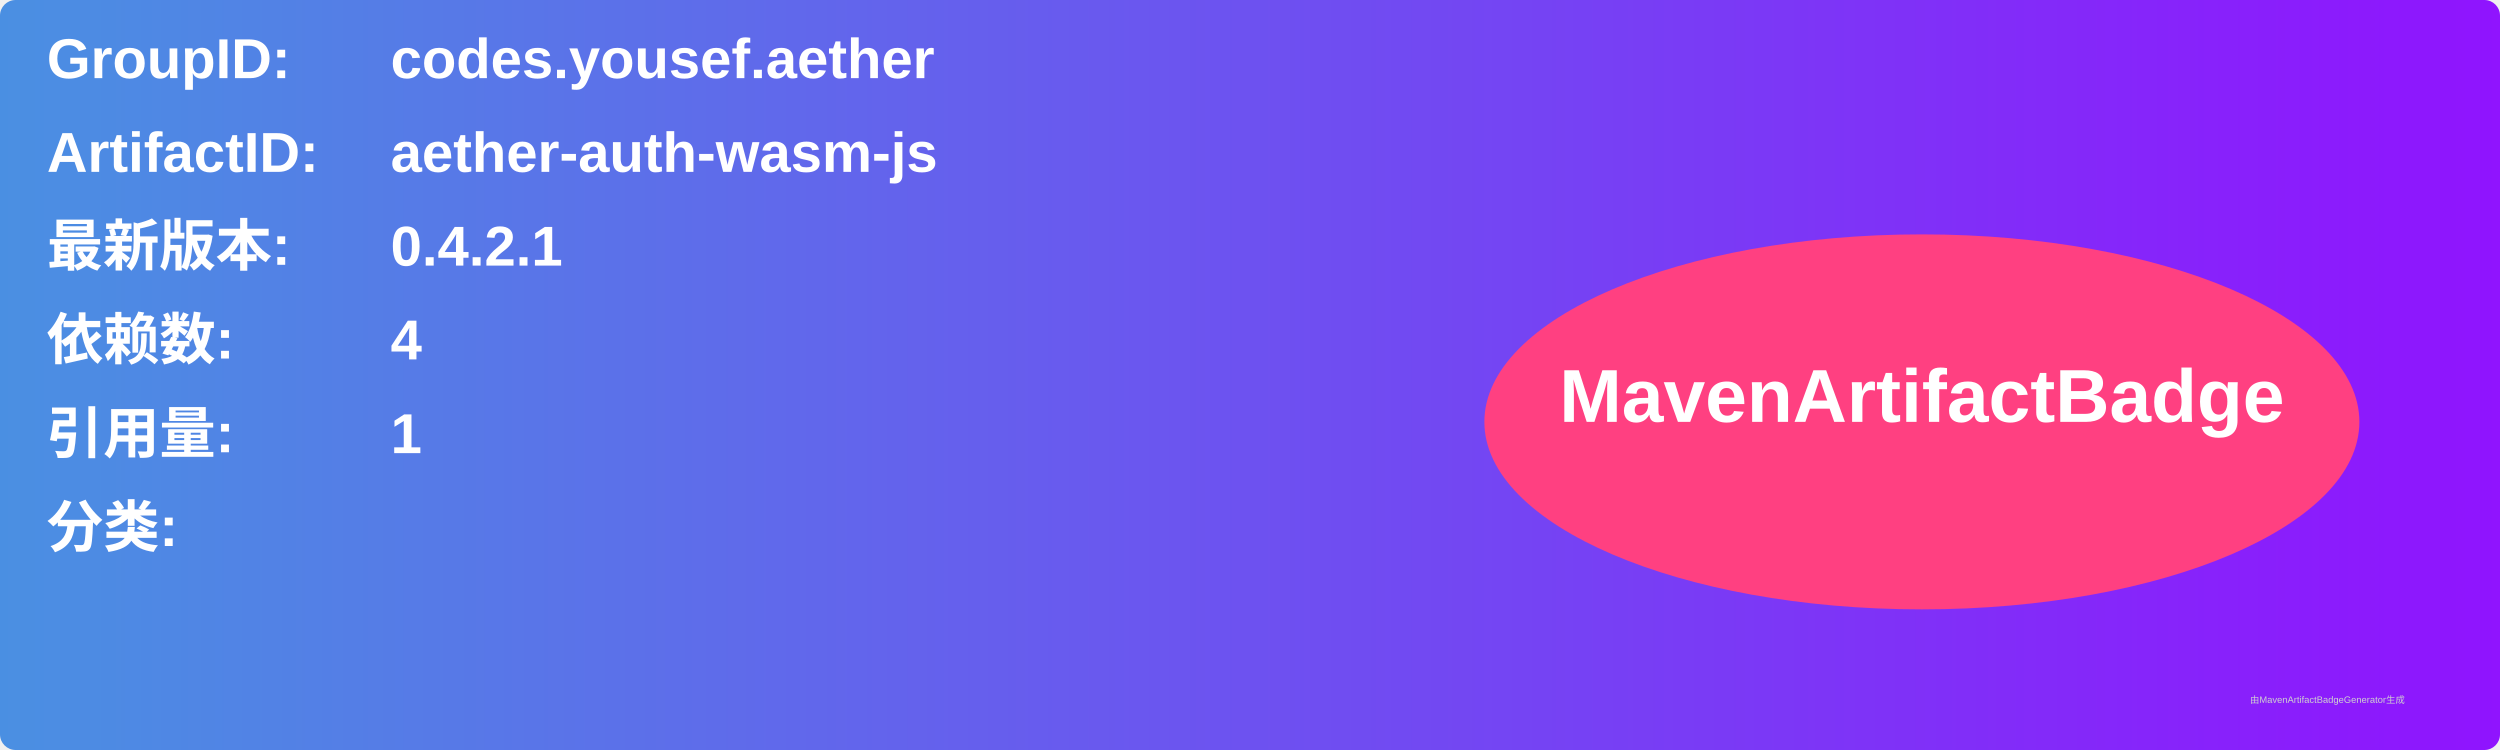
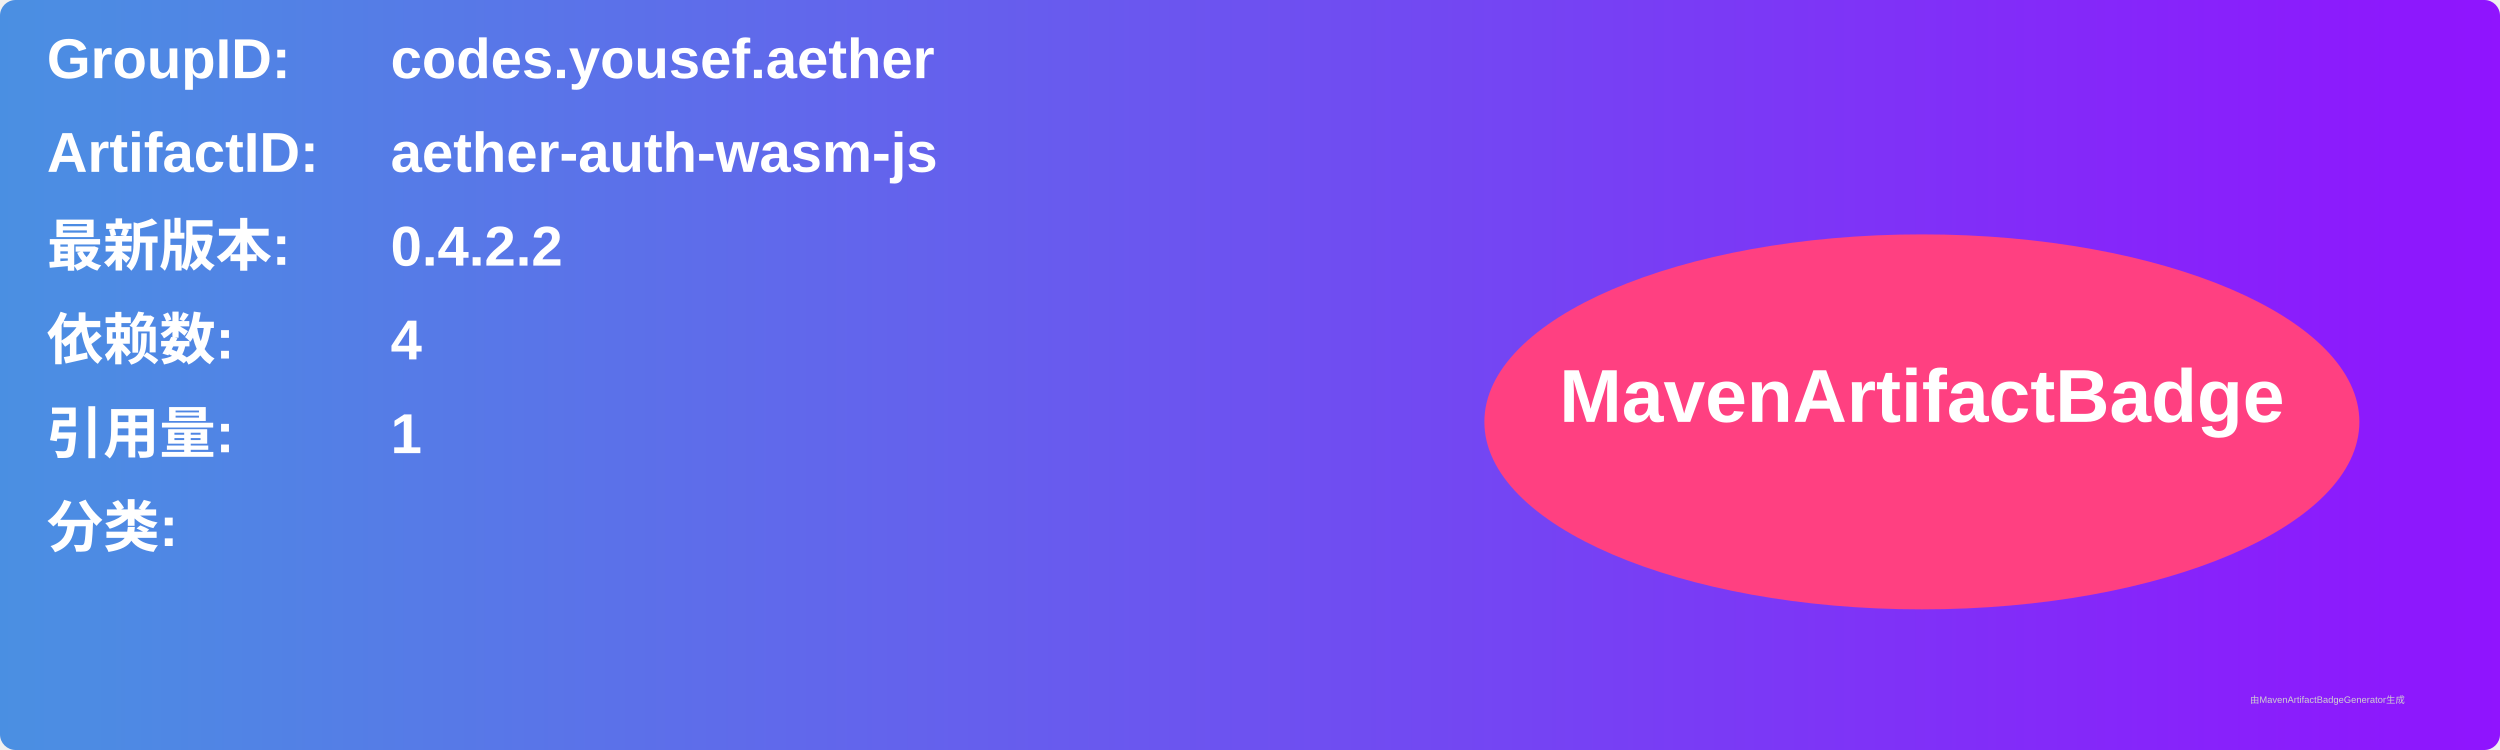
<svg xmlns="http://www.w3.org/2000/svg" width="800" height="240" viewBox="0 0 800 240">
  <linearGradient id="grad" x1="0%" y1="0%" x2="100%" y2="0%">
    <stop offset="0%" stop-color="#4a90e2" />
    <stop offset="100%" stop-color="#9013fe" />
  </linearGradient>
  <rect width="100%" height="100%" rx="5" ry="5" fill="url(#grad)" />
  <g transform="translate(15, 15)">
    <text x="0" y="10" font-family="Arial" font-size="18" fill="white" font-weight="bold" width="260">GroupID:</text>
    <text x="110" y="10" font-family="Arial" font-size="18" fill="white" font-weight="bold" width="460">codes.yousef.aether</text>
    <text x="0" y="40" font-family="Arial" font-size="18" fill="white" font-weight="bold" width="260">ArtifactID:</text>
    <text x="110" y="40" font-family="Arial" font-size="18" fill="white" font-weight="bold" width="460">aether-auth-wasm-js</text>
    <text x="0" y="70" font-family="Arial" font-size="18" fill="white" font-weight="bold">最新版本:</text>
    <text x="110" y="70" font-family="Arial" font-size="18" fill="white" font-weight="bold">
-       <tspan font-weight="bold">0.4.2.1</tspan>
+       <tspan font-weight="bold">0.4.2.2</tspan>
    </text>
    <text x="0" y="100" font-family="Arial" font-size="18" fill="white" font-weight="bold">依赖数: </text>
    <text x="110" y="100" font-family="Arial" font-size="18" fill="white">
      <tspan font-weight="bold">4</tspan>
    </text>
    <text x="0" y="130" font-family="Arial" font-size="18" fill="white" font-weight="bold">引用量: </text>
    <text x="110" y="130" font-family="Arial" font-size="18" fill="white">
      <tspan font-weight="bold">1</tspan>
    </text>
    <text x="0" y="160" font-family="Arial" font-size="18" fill="white" font-weight="bold">分类:</text>
    <text x="10" y="190" font-family="Arial" font-size="10" fill="white">
      <tspan font-weight="bold" />
    </text>
    <ellipse cx="600" cy="120" rx="140" ry="60" fill="#ff4081" />
    <text x="600" y="120" text-anchor="middle" font-family="Arial" font-size="24" fill="white" font-weight="bold">MavenArtifactBadge</text>
  </g>
  <text x="720" y="225" font-family="Arial" font-size="3" fill="#d0d0d0">由MavenArtifactBadgeGenerator生成</text>
</svg>
